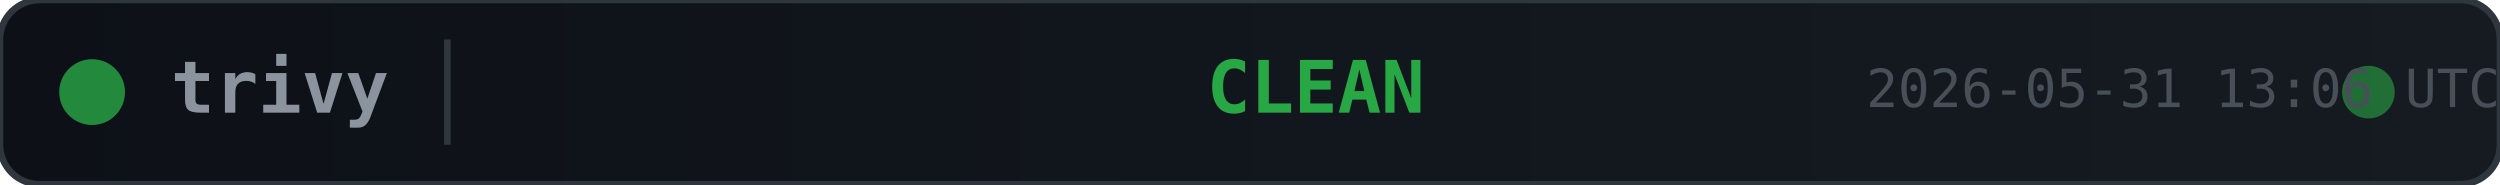
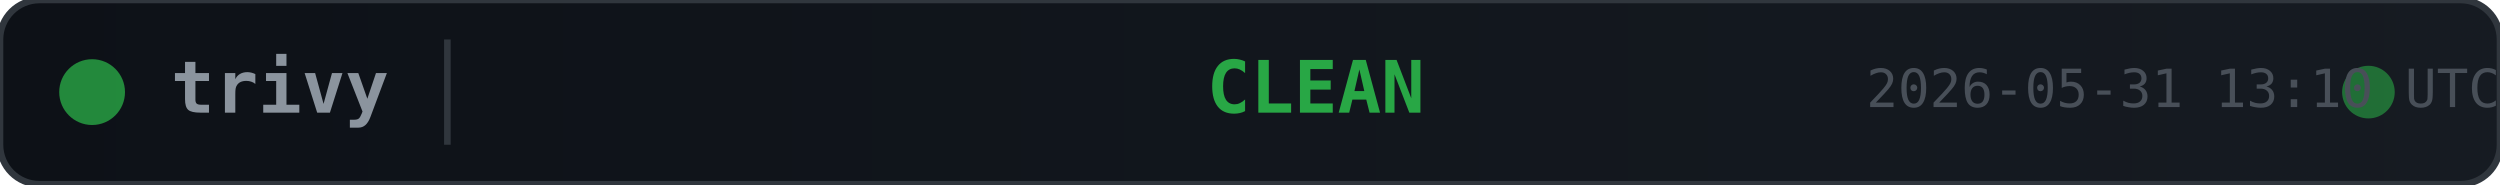
<svg xmlns="http://www.w3.org/2000/svg" width="380" height="28">
  <defs>
    <linearGradient id="bg" x1="0" y1="0" x2="1" y2="0">
      <stop offset="0%" stop-color="#0d1117" />
      <stop offset="100%" stop-color="#161b22" />
    </linearGradient>
  </defs>
  <rect width="380" height="28" rx="6" fill="url(#bg)" stroke="#30363d" stroke-width="1" />
  <circle cx="14" cy="14" r="5" fill="#28a745" opacity="0.8">
    <animate attributeName="opacity" values="0.8;0.4;0.8" dur="2s" repeatCount="indefinite" />
  </circle>
  <text x="26" y="14" fill="#8b949e" font-family="monospace" font-size="11" font-weight="600" dominant-baseline="middle">trivy</text>
  <line x1="68" y1="6" x2="68" y2="22" stroke="#30363d" stroke-width="1" />
  <text x="200" y="14" fill="#28a745" font-family="monospace" font-size="11" font-weight="700" text-anchor="middle" dominant-baseline="middle">CLEAN</text>
  <circle cx="360" cy="14" r="4" fill="#28a745" opacity="0.6">
    <animate attributeName="r" values="4;6;4" dur="1.5s" repeatCount="indefinite" />
    <animate attributeName="opacity" values="0.6;0.2;0.6" dur="1.5s" repeatCount="indefinite" />
  </circle>
-   <text x="380" y="14" fill="#484f58" font-family="monospace" font-size="8" text-anchor="end" dominant-baseline="middle">2026-05-31 13:06 UTC</text>
+   <text x="380" y="14" fill="#484f58" font-family="monospace" font-size="8" text-anchor="end" dominant-baseline="middle">2026-05-31 13:10 UTC</text>
</svg>
